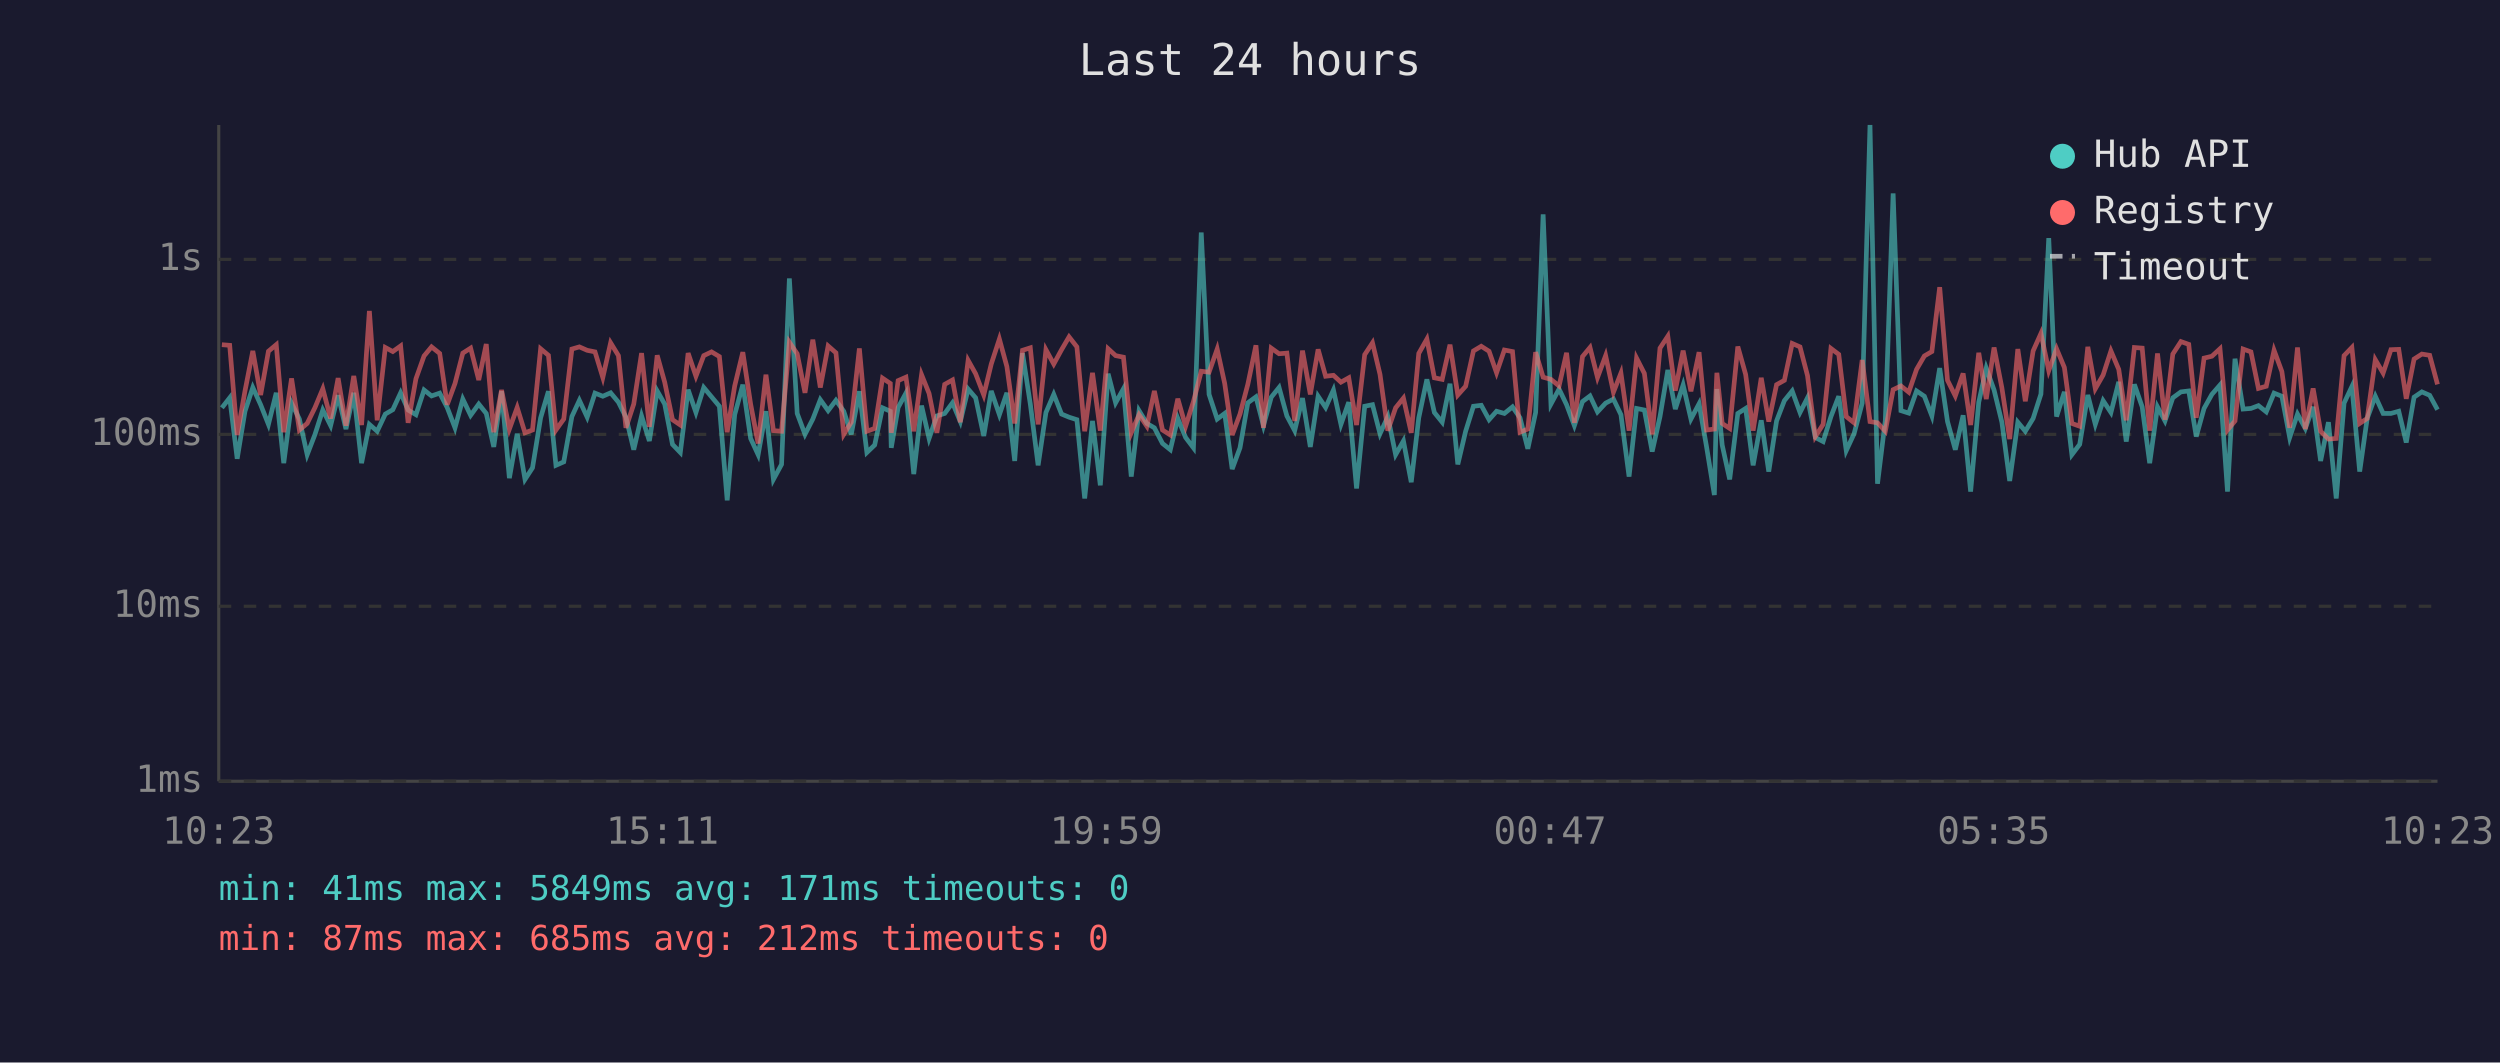
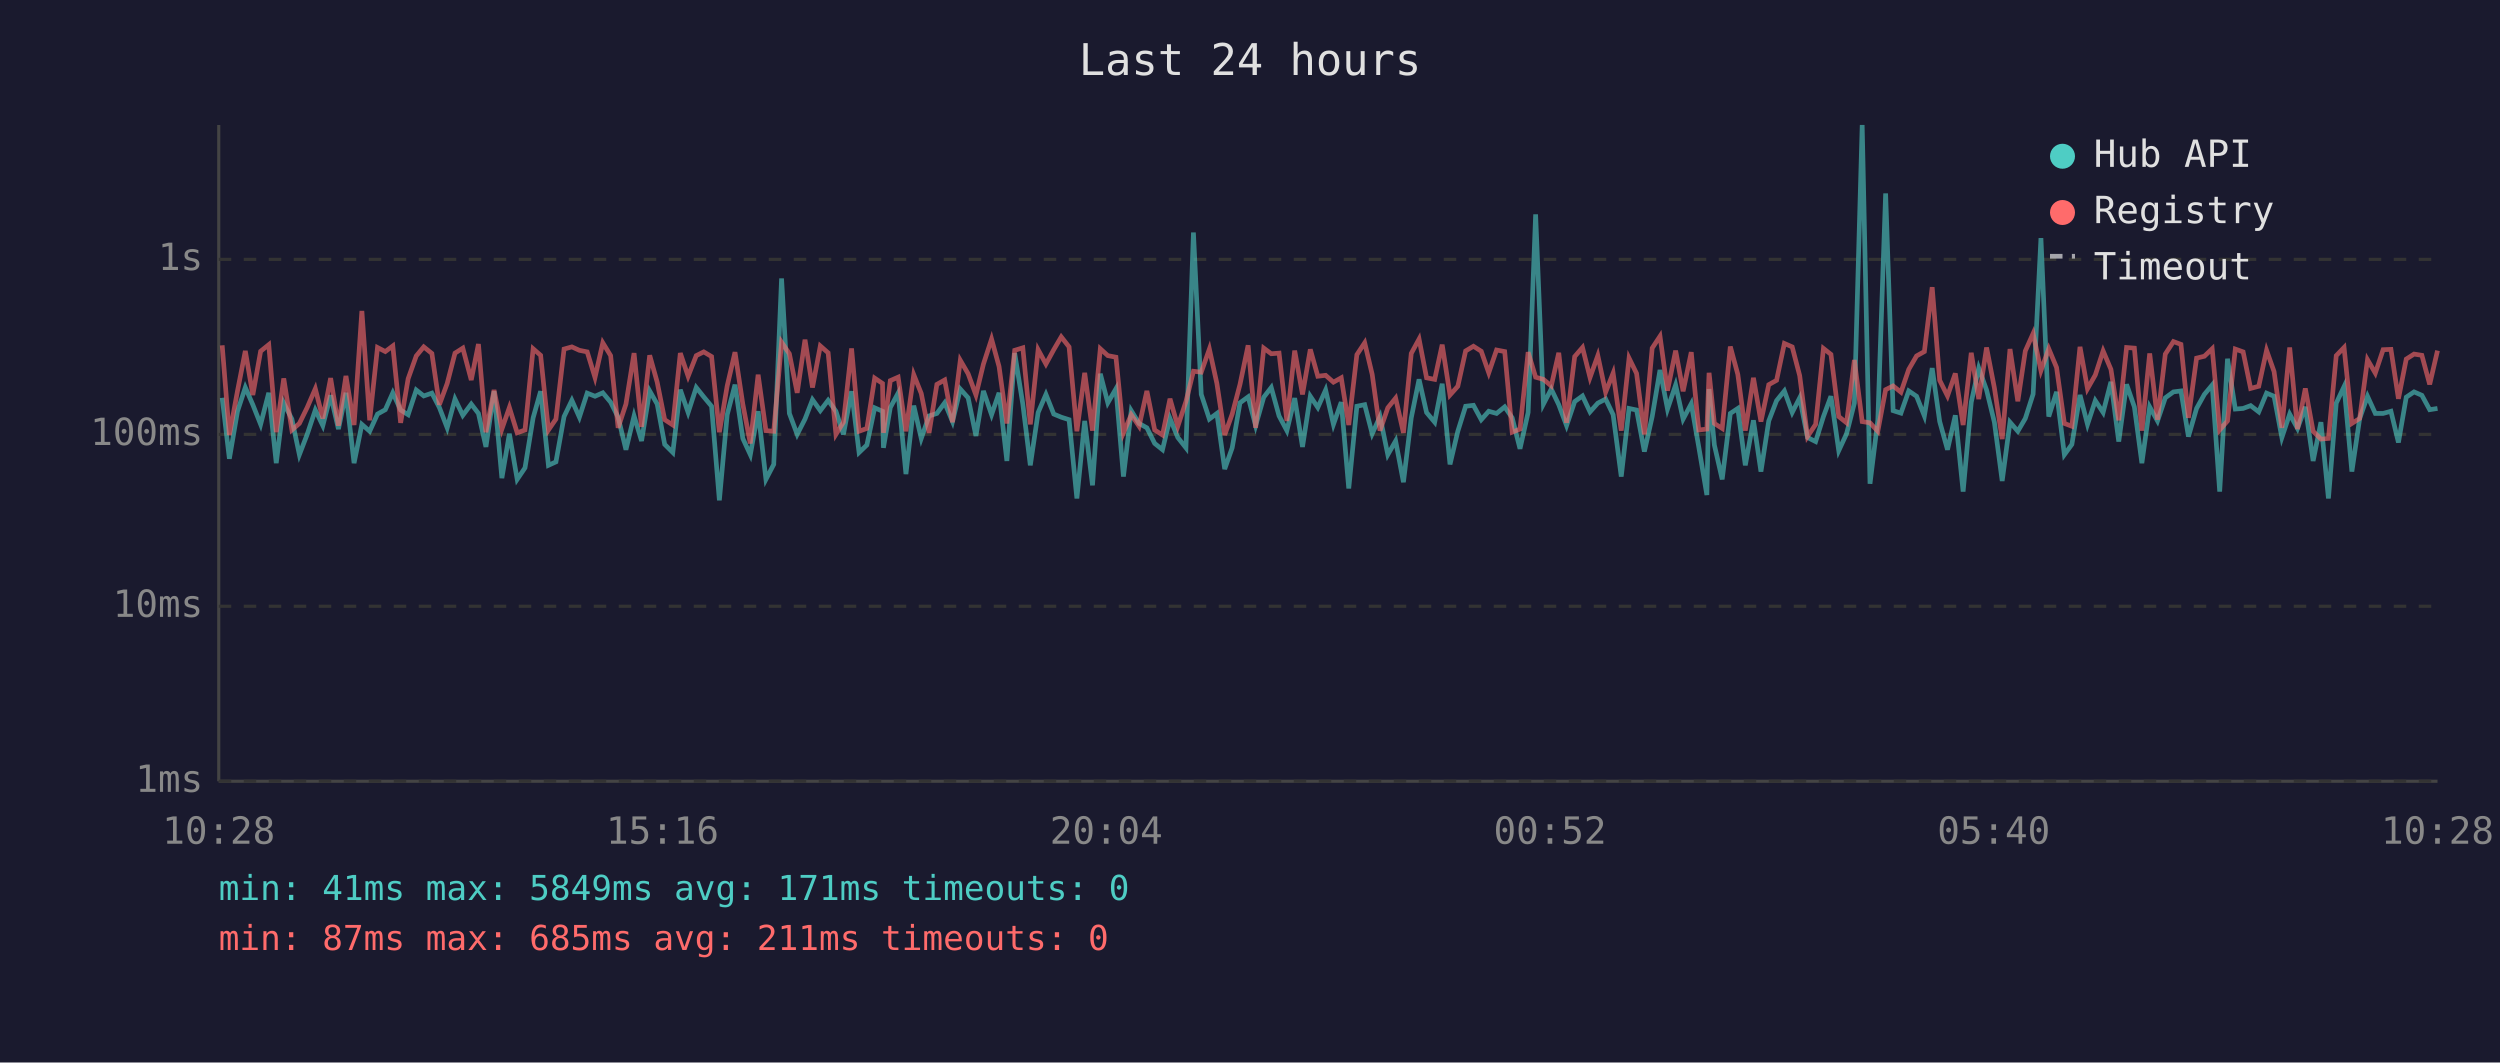
<svg xmlns="http://www.w3.org/2000/svg" viewBox="0 0 800 340" font-family="monospace" font-size="12">
  <rect width="800" height="340" fill="#1a1a2e" />
  <text x="400" y="24" fill="#e0e0e0" font-size="14" text-anchor="middle">Last 24 hours</text>
  <line x1="70" y1="40" x2="70" y2="250" stroke="#444" stroke-width="1" />
  <line x1="70" y1="250" x2="780" y2="250" stroke="#444" stroke-width="1" />
  <line x1="70" y1="250" x2="780" y2="250" stroke="#333" stroke-width="1" stroke-dasharray="4" />
  <text x="65" y="250" fill="#888" text-anchor="end" dominant-baseline="middle">1ms</text>
  <line x1="70" y1="194" x2="780" y2="194" stroke="#333" stroke-width="1" stroke-dasharray="4" />
  <text x="65" y="194" fill="#888" text-anchor="end" dominant-baseline="middle">10ms</text>
  <line x1="70" y1="139" x2="780" y2="139" stroke="#333" stroke-width="1" stroke-dasharray="4" />
  <text x="65" y="139" fill="#888" text-anchor="end" dominant-baseline="middle">100ms</text>
  <line x1="70" y1="83" x2="780" y2="83" stroke="#333" stroke-width="1" stroke-dasharray="4" />
  <text x="65" y="83" fill="#888" text-anchor="end" dominant-baseline="middle">1s</text>
-   <text x="70" y="270" fill="#888" text-anchor="middle">10:23</text>
-   <text x="212" y="270" fill="#888" text-anchor="middle">15:11</text>
-   <text x="354" y="270" fill="#888" text-anchor="middle">19:59</text>
-   <text x="496" y="270" fill="#888" text-anchor="middle">00:47</text>
-   <text x="638" y="270" fill="#888" text-anchor="middle">05:35</text>
-   <text x="780" y="270" fill="#888" text-anchor="middle">10:23</text>
-   <polyline points="71.0,130.5 73.5,127.3 75.9,146.8 78.4,131.6 80.9,124.0 83.4,129.5 85.9,135.8 88.4,125.7 90.8,148.2 93.3,129.0 95.8,134.1 98.3,145.5 100.8,139.0 103.3,131.2 105.8,136.2 108.2,126.5 110.7,137.3 113.2,125.7 115.7,148.2 118.2,135.8 120.7,138.0 123.3,132.5 125.7,131.1 128.2,125.7 130.6,131.2 133.1,132.7 135.7,124.8 138.1,126.7 140.7,125.8 143.1,130.4 145.6,136.9 148.1,127.7 150.6,132.9 153.2,129.3 155.6,132.3 158.0,143.0 160.5,125.2 163.0,153.0 165.5,138.8 168.0,153.4 170.4,149.7 173.0,133.7 175.5,125.2 177.9,148.9 180.4,147.8 183.0,133.3 185.4,128.1 187.9,133.5 190.4,125.8 192.9,126.8 195.4,125.7 197.9,128.7 200.3,133.5 202.8,143.9 205.3,133.1 207.8,141.1 210.3,125.1 212.7,129.3 215.2,142.2 217.7,144.8 220.2,124.7 222.7,132.0 225.2,124.0 227.7,127.0 230.2,130.0 232.7,160.1 235.1,132.7 237.7,123.1 240.2,140.3 242.6,145.5 245.1,131.6 247.5,153.4 250.1,148.6 252.6,89.1 255.1,132.3 257.6,139.0 260.1,134.1 262.5,127.9 265.0,131.4 267.5,128.1 270.0,131.6 272.4,139.0 275.0,125.2 277.4,144.8 279.9,142.4 282.4,130.5 284.9,131.6 285.2,143.3 287.4,130.4 289.9,125.8 292.4,151.7 294.9,129.8 297.3,140.3 299.8,133.1 302.3,132.3 304.8,128.9 307.3,134.9 309.8,124.5 312.2,127.3 314.8,139.5 317.2,125.1 319.8,132.7 322.2,125.7 324.7,147.5 327.2,113.0 329.7,129.3 332.2,148.9 334.7,132.0 337.2,126.2 339.7,132.5 342.1,133.5 344.6,134.3 347.1,159.5 349.6,134.7 352.1,155.3 354.6,119.6 357.0,128.9 359.5,124.4 362.0,152.5 364.5,131.4 367.0,135.5 369.4,136.9 372.0,141.9 374.5,143.9 376.9,133.9 379.4,140.0 381.9,143.3 384.4,74.4 386.9,126.2 389.5,134.1 391.9,132.3 394.3,150.1 396.8,143.3 399.3,128.9 401.9,127.0 404.3,136.2 406.8,127.1 409.3,124.0 411.8,133.1 414.3,137.8 416.8,127.4 419.3,143.0 421.8,126.8 424.2,130.4 426.7,124.8 429.1,135.8 431.6,128.7 434.1,156.3 436.7,130.0 439.2,129.5 441.6,138.8 444.1,133.3 446.6,145.5 449.1,141.1 451.6,154.3 454.0,133.7 456.6,121.4 459.0,132.0 461.5,135.1 464.0,122.8 466.5,148.6 469.0,138.0 471.5,130.0 474.0,129.7 476.5,134.3 478.9,131.6 481.4,132.3 484.0,130.2 486.4,133.7 488.9,143.6 491.4,132.0 493.8,68.6 496.3,129.3 498.9,124.5 501.3,129.5 503.8,136.2 506.4,128.5 508.8,126.7 511.2,131.8 513.8,129.0 516.3,127.7 518.7,132.7 521.3,152.5 523.7,130.7 526.2,131.2 528.7,144.5 531.2,133.3 533.7,118.4 536.1,130.9 538.6,123.2 541.1,134.1 543.7,129.2 546.1,143.0 548.6,158.4 549.4,124.5 551.1,142.4 553.5,153.4 556.1,132.3 558.6,130.7 561.0,148.9 563.6,134.5 566.0,150.9 568.5,134.7 571.0,128.2 573.5,125.1 576.0,132.0 578.4,127.3 580.9,140.0 583.4,141.3 585.9,133.3 588.4,126.8 590.8,144.2 593.3,138.8 595.9,129.0 598.4,40.0 600.8,154.8 603.3,134.5 605.8,61.9 608.3,131.4 610.8,132.2 613.3,125.1 615.8,126.8 618.2,133.1 620.7,117.8 623.2,134.9 625.7,143.9 628.2,132.9 630.6,157.3 633.2,128.7 635.6,117.8 638.1,124.8 640.6,135.1 643.1,153.9 645.7,135.1 648.1,138.0 650.6,133.9 653.1,126.1 655.6,76.2 658.1,133.3 660.6,125.4 663.0,145.5 665.5,142.2 668.1,126.4 670.5,135.8 673.0,128.2 675.5,132.0 678.0,122.2 680.4,141.3 683.0,123.0 685.5,130.2 687.9,148.2 690.4,130.2 692.8,134.7 695.3,127.3 697.9,125.4 700.4,125.1 702.8,139.7 705.3,130.7 707.8,126.2 710.4,123.2 712.8,157.3 715.2,114.8 717.8,130.9 720.3,130.7 722.7,129.8 725.2,131.8 727.7,125.8 730.2,126.8 732.7,140.0 735.2,132.5 737.7,137.1 740.2,130.2 742.6,147.5 745.1,135.1 747.6,159.5 750.1,129.0 752.6,123.7 755.1,150.9 757.5,133.9 760.1,126.8 762.6,132.3 765.1,132.3 767.6,131.6 770.0,141.6 772.5,127.1 775.0,125.4 777.5,126.5 780.0,131.1" fill="none" stroke="#4ecdc4" stroke-width="1.5" opacity="0.6" />
-   <polyline points="71.0,110.3 73.5,110.5 75.9,139.2 78.4,125.1 80.9,112.3 83.4,126.4 85.9,112.4 88.4,110.3 90.8,138.3 93.3,121.1 95.8,137.6 98.3,135.5 100.8,130.4 103.3,124.4 105.8,133.9 108.2,121.0 110.7,136.2 113.2,120.3 115.7,136.0 118.2,99.5 120.7,134.5 123.3,111.2 125.7,112.5 128.2,110.7 130.6,135.3 133.1,121.2 135.7,113.9 138.1,111.0 140.7,113.1 143.1,129.5 145.6,122.7 148.1,113.0 150.6,111.4 153.2,121.6 155.6,110.1 158.0,138.3 160.5,124.8 163.0,137.3 165.5,130.4 168.0,138.5 170.4,137.6 173.0,111.6 175.5,113.7 177.9,137.6 180.4,134.1 183.0,111.7 185.4,111.0 187.9,112.1 190.4,112.6 192.9,120.8 195.4,109.7 197.9,113.8 200.3,136.9 202.8,129.3 205.3,113.0 207.8,136.6 210.3,113.7 212.7,122.3 215.2,134.3 217.7,136.0 220.2,113.0 222.7,120.4 225.2,113.8 227.7,112.6 230.2,114.1 232.7,138.3 235.1,123.5 237.7,112.7 240.2,129.3 242.6,141.9 245.1,119.9 247.5,137.8 250.1,138.0 252.6,109.5 255.1,113.2 257.6,125.7 260.1,108.7 262.5,124.0 265.0,110.7 267.5,112.9 270.0,139.0 272.4,135.1 275.0,111.5 277.4,138.0 279.9,137.1 282.4,121.0 284.9,122.7 285.2,138.5 287.4,121.8 289.9,120.7 292.4,138.0 294.9,119.9 297.3,125.9 299.8,138.5 302.3,123.0 304.8,121.6 307.3,135.1 309.8,115.3 312.2,119.6 314.8,126.4 317.2,116.5 319.8,108.5 322.2,117.3 324.7,135.5 327.2,112.1 329.7,111.3 332.2,135.8 334.7,111.9 337.2,116.5 339.7,111.9 342.1,107.8 344.6,111.0 347.1,138.0 349.6,119.3 352.1,137.8 354.6,111.6 357.0,113.8 359.5,114.3 362.0,138.5 364.5,132.7 367.0,136.4 369.4,125.1 372.0,137.6 374.5,139.2 376.9,127.6 379.4,136.4 381.9,128.5 384.4,118.8 386.9,119.1 389.5,111.7 391.9,122.7 394.3,139.2 396.8,132.5 399.3,123.0 401.9,110.5 404.3,136.9 406.8,111.4 409.3,113.2 411.8,113.0 414.3,134.7 416.8,112.2 419.3,126.2 421.8,111.8 424.2,120.4 426.7,120.1 429.1,122.3 431.6,120.9 434.1,136.0 436.7,113.5 439.2,109.7 441.6,119.8 444.1,137.8 446.6,130.5 449.1,127.4 451.6,138.5 454.0,113.1 456.6,108.5 459.0,120.9 461.5,121.4 464.0,110.3 466.5,126.4 469.0,123.6 471.5,112.3 474.0,110.8 476.5,112.4 478.9,119.3 481.4,112.0 484.0,112.5 486.4,138.3 488.9,137.3 491.4,112.7 493.8,120.7 496.3,121.4 498.9,123.5 501.3,112.9 503.8,135.3 506.4,114.1 508.8,111.2 511.2,120.8 513.8,113.8 516.3,125.5 518.7,119.4 521.3,137.8 523.7,114.6 526.2,119.5 528.7,139.0 531.2,111.4 533.7,107.6 536.1,125.0 538.6,112.2 541.1,125.2 543.7,112.7 546.1,137.6 548.6,137.3 549.4,119.3 551.1,135.5 553.5,137.1 556.1,110.9 558.6,119.8 561.0,137.8 563.6,120.9 566.0,134.9 568.5,123.1 571.0,121.7 573.5,109.9 576.0,111.0 578.4,120.2 580.9,139.7 583.4,135.8 585.9,111.5 588.4,113.4 590.8,133.3 593.3,135.3 595.9,115.2 598.4,134.9 600.8,135.3 603.3,138.0 605.8,124.7 608.3,123.5 610.8,125.5 613.3,118.2 615.8,113.9 618.2,112.5 620.7,91.9 623.2,121.7 625.7,126.7 628.2,119.5 630.6,136.0 633.2,112.9 635.6,127.7 638.1,111.2 640.6,124.1 643.1,140.5 645.7,111.7 648.1,128.4 650.6,112.3 653.1,106.7 655.6,118.6 658.1,111.6 660.6,117.6 663.0,135.5 665.5,136.4 668.1,111.0 670.5,124.4 673.0,120.0 675.5,112.3 678.0,118.2 680.4,134.5 683.0,111.2 685.5,111.4 687.9,137.8 690.4,113.1 692.8,134.3 695.3,113.3 697.9,109.3 700.4,110.2 702.8,133.7 705.3,114.6 707.8,114.0 710.4,111.6 712.8,137.6 715.2,134.7 717.8,111.7 720.3,112.6 722.7,124.3 725.2,123.6 727.7,112.1 730.2,118.9 732.7,136.9 735.2,111.2 737.7,137.3 740.2,124.3 742.6,138.0 745.1,140.5 747.6,140.3 750.1,113.8 752.6,111.2 755.1,135.5 757.5,133.9 760.1,115.1 762.6,119.4 765.1,111.9 767.6,111.8 770.0,127.6 772.5,114.9 775.0,113.3 777.5,113.7 780.0,123.0" fill="none" stroke="#ff6b6b" stroke-width="1.5" opacity="0.6" />
+   <text x="70" y="270" fill="#888" text-anchor="middle">10:28</text>
+   <text x="212" y="270" fill="#888" text-anchor="middle">15:16</text>
+   <text x="354" y="270" fill="#888" text-anchor="middle">20:04</text>
+   <text x="496" y="270" fill="#888" text-anchor="middle">00:52</text>
+   <text x="638" y="270" fill="#888" text-anchor="middle">05:40</text>
+   <text x="780" y="270" fill="#888" text-anchor="middle">10:28</text>
+   <polyline points="71.1,127.3 73.4,146.8 76.0,131.6 78.5,124.0 80.9,129.5 83.4,135.8 86.0,125.7 88.4,148.2 90.8,129.0 93.4,134.1 95.8,145.5 98.3,139.0 100.9,131.2 103.3,136.2 105.8,126.5 108.3,137.3 110.7,125.7 113.3,148.2 115.8,135.8 118.3,138.0 120.8,132.5 123.3,131.1 125.7,125.7 128.2,131.2 130.6,132.7 133.2,124.8 135.6,126.7 138.2,125.8 140.6,130.4 143.1,136.9 145.6,127.7 148.1,132.9 150.8,129.3 153.1,132.3 155.5,143.0 158.1,125.2 160.6,153.0 163.0,138.8 165.5,153.4 168.0,149.7 170.6,133.7 173.0,125.2 175.5,148.9 177.9,147.8 180.5,133.3 183.0,128.1 185.4,133.5 187.9,125.8 190.4,126.8 192.9,125.7 195.4,128.7 197.8,133.5 200.3,143.9 202.9,133.1 205.3,141.1 207.9,125.1 210.3,129.3 212.7,142.2 215.3,144.8 217.7,124.7 220.2,132.0 222.8,124.0 225.2,127.0 227.7,130.0 230.2,160.1 232.7,132.7 235.2,123.1 237.7,140.3 240.1,145.5 242.6,131.6 245.1,153.4 247.6,148.6 250.1,89.1 252.6,132.3 255.1,139.0 257.6,134.1 260.0,127.9 262.5,131.4 265.0,128.1 267.5,131.6 269.9,139.0 272.5,125.2 274.9,144.8 277.4,142.4 279.9,130.5 282.4,131.6 282.7,143.3 284.9,130.4 287.4,125.8 289.9,151.7 292.4,129.8 294.8,140.3 297.3,133.1 299.8,132.3 302.3,128.9 304.8,134.9 307.3,124.5 309.8,127.3 312.3,139.5 314.7,125.1 317.3,132.7 319.7,125.7 322.2,147.5 324.7,113.0 327.3,129.3 329.7,148.9 332.2,132.0 334.7,126.2 337.2,132.5 339.6,133.5 342.1,134.3 344.6,159.5 347.1,134.7 349.6,155.3 352.1,119.6 354.5,128.9 357.1,124.4 359.5,152.5 362.0,131.4 364.5,135.5 367.0,136.9 369.5,141.9 372.0,143.9 374.4,133.9 376.9,140.0 379.5,143.3 381.9,74.4 384.4,126.2 387.0,134.1 389.4,132.3 391.9,150.1 394.3,143.3 396.8,128.9 399.4,127.0 401.8,136.2 404.4,127.1 406.8,124.0 409.3,133.1 411.8,137.8 414.3,127.4 416.8,143.0 419.3,126.8 421.7,130.4 424.2,124.8 426.7,135.8 429.2,128.7 431.6,156.3 434.2,130.0 436.7,129.5 439.1,138.8 441.6,133.3 444.1,145.5 446.6,141.1 449.1,154.3 451.6,133.7 454.1,121.4 456.5,132.0 459.1,135.1 461.5,122.8 464.0,148.6 466.5,138.0 469.0,130.0 471.5,129.7 474.0,134.3 476.4,131.6 478.9,132.3 481.5,130.2 483.9,133.7 486.4,143.6 489.0,132.0 491.4,68.6 493.9,129.3 496.4,124.5 498.8,129.5 501.3,136.2 503.9,128.5 506.4,126.7 508.8,131.8 511.3,129.0 513.8,127.7 516.2,132.7 518.8,152.5 521.3,130.7 523.7,131.2 526.2,144.5 528.7,133.3 531.2,118.4 533.6,130.9 536.2,123.2 538.6,134.1 541.2,129.2 543.6,143.0 546.2,158.4 546.9,124.5 548.6,142.4 551.1,153.4 553.7,132.3 556.1,130.7 558.5,148.9 561.1,134.5 563.5,150.9 566.0,134.7 568.5,128.2 571.0,125.1 573.5,132.0 575.9,127.3 578.4,140.0 581.0,141.3 583.5,133.3 585.9,126.8 588.4,144.2 590.9,138.8 593.4,129.0 595.9,40.0 598.4,154.8 600.9,134.5 603.4,61.9 605.8,131.4 608.3,132.2 610.8,125.1 613.3,126.8 615.8,133.1 618.3,117.8 620.7,134.9 623.2,143.9 625.7,132.9 628.2,157.3 630.8,128.7 633.2,117.8 635.7,124.8 638.2,135.1 640.7,153.9 643.2,135.1 645.7,138.0 648.1,133.9 650.6,126.1 653.1,76.2 655.6,133.3 658.1,125.4 660.6,145.5 663.0,142.2 665.6,126.4 668.0,135.8 670.5,128.2 673.0,132.0 675.5,122.2 678.0,141.3 680.5,123.0 683.0,130.2 685.4,148.2 687.9,130.2 690.4,134.7 692.9,127.3 695.5,125.4 697.9,125.1 700.3,139.7 702.9,130.7 705.4,126.2 707.9,123.2 710.3,157.3 712.8,114.8 715.3,130.9 717.8,130.7 720.2,129.8 722.8,131.8 725.3,125.8 727.7,126.8 730.2,140.0 732.7,132.5 735.2,137.1 737.7,130.2 740.2,147.5 742.7,135.1 745.1,159.5 747.6,129.0 750.1,123.7 752.6,150.9 755.1,133.9 757.6,126.8 760.1,132.3 762.6,132.3 765.1,131.6 767.5,141.6 770.0,127.1 772.5,125.4 775.0,126.5 777.5,131.1 780.0,130.7" fill="none" stroke="#4ecdc4" stroke-width="1.5" opacity="0.6" />
+   <polyline points="71.1,110.5 73.4,139.2 76.0,125.1 78.5,112.3 80.9,126.4 83.4,112.4 86.0,110.3 88.4,138.3 90.8,121.1 93.4,137.6 95.8,135.5 98.3,130.4 100.9,124.4 103.3,133.9 105.8,121.0 108.3,136.2 110.7,120.3 113.3,136.0 115.8,99.5 118.3,134.5 120.8,111.2 123.3,112.5 125.7,110.7 128.2,135.3 130.6,121.2 133.2,113.9 135.6,111.0 138.2,113.1 140.6,129.5 143.1,122.7 145.6,113.0 148.1,111.4 150.8,121.6 153.1,110.1 155.5,138.3 158.1,124.8 160.6,137.3 163.0,130.4 165.5,138.5 168.0,137.6 170.6,111.6 173.0,113.7 175.5,137.6 177.9,134.1 180.5,111.7 183.0,111.0 185.4,112.1 187.9,112.6 190.4,120.8 192.9,109.7 195.4,113.8 197.8,136.9 200.3,129.3 202.9,113.0 205.3,136.6 207.9,113.7 210.3,122.3 212.7,134.3 215.3,136.0 217.7,113.0 220.2,120.4 222.8,113.8 225.2,112.6 227.7,114.1 230.2,138.3 232.7,123.5 235.2,112.7 237.7,129.3 240.1,141.9 242.6,119.9 245.1,137.8 247.6,138.0 250.1,109.5 252.6,113.2 255.1,125.7 257.6,108.7 260.0,124.0 262.5,110.7 265.0,112.9 267.5,139.0 269.9,135.1 272.5,111.5 274.9,138.0 277.4,137.1 279.9,121.0 282.4,122.7 282.7,138.5 284.9,121.8 287.4,120.7 289.9,138.0 292.4,119.9 294.8,125.9 297.3,138.5 299.8,123.0 302.3,121.6 304.8,135.1 307.3,115.3 309.8,119.6 312.3,126.4 314.7,116.5 317.3,108.5 319.7,117.3 322.2,135.5 324.7,112.1 327.3,111.3 329.7,135.8 332.2,111.9 334.7,116.5 337.2,111.9 339.6,107.8 342.1,111.0 344.6,138.0 347.1,119.3 349.6,137.8 352.1,111.6 354.5,113.8 357.1,114.3 359.5,138.5 362.0,132.7 364.5,136.4 367.0,125.1 369.5,137.6 372.0,139.2 374.4,127.6 376.9,136.4 379.5,128.5 381.9,118.8 384.4,119.1 387.0,111.7 389.4,122.7 391.9,139.2 394.3,132.5 396.8,123.0 399.4,110.5 401.8,136.9 404.4,111.4 406.8,113.2 409.3,113.0 411.8,134.7 414.3,112.2 416.8,126.2 419.3,111.8 421.7,120.4 424.2,120.1 426.7,122.3 429.2,120.9 431.6,136.0 434.2,113.5 436.7,109.7 439.1,119.8 441.6,137.8 444.1,130.5 446.6,127.4 449.1,138.5 451.6,113.1 454.1,108.5 456.5,120.9 459.1,121.4 461.5,110.3 464.0,126.4 466.5,123.6 469.0,112.3 471.5,110.8 474.0,112.4 476.4,119.3 478.9,112.0 481.5,112.5 483.9,138.3 486.4,137.3 489.0,112.7 491.4,120.7 493.9,121.4 496.4,123.5 498.8,112.9 501.3,135.3 503.9,114.1 506.4,111.2 508.8,120.8 511.3,113.8 513.8,125.5 516.2,119.4 518.8,137.8 521.3,114.6 523.7,119.5 526.2,139.0 528.7,111.4 531.2,107.6 533.6,125.0 536.2,112.2 538.6,125.2 541.2,112.7 543.6,137.6 546.2,137.3 546.9,119.3 548.6,135.5 551.1,137.1 553.7,110.9 556.1,119.8 558.5,137.8 561.1,120.9 563.5,134.9 566.0,123.1 568.5,121.7 571.0,109.9 573.5,111.0 575.9,120.2 578.4,139.7 581.0,135.8 583.5,111.5 585.9,113.4 588.4,133.3 590.9,135.3 593.4,115.2 595.9,134.9 598.4,135.3 600.9,138.0 603.4,124.7 605.8,123.5 608.3,125.5 610.8,118.2 613.3,113.9 615.8,112.5 618.3,91.9 620.7,121.7 623.2,126.7 625.7,119.5 628.2,136.0 630.8,112.9 633.2,127.7 635.7,111.2 638.2,124.1 640.7,140.5 643.2,111.7 645.7,128.4 648.1,112.3 650.6,106.7 653.1,118.6 655.6,111.6 658.1,117.6 660.6,135.5 663.0,136.4 665.6,111.0 668.0,124.4 670.5,120.0 673.0,112.3 675.5,118.2 678.0,134.5 680.5,111.2 683.0,111.4 685.4,137.8 687.9,113.1 690.4,134.3 692.9,113.3 695.5,109.3 697.9,110.2 700.3,133.7 702.9,114.6 705.4,114.0 707.9,111.6 710.3,137.6 712.8,134.7 715.3,111.7 717.8,112.6 720.2,124.3 722.8,123.6 725.3,112.1 727.7,118.9 730.2,136.9 732.7,111.2 735.2,137.3 737.7,124.3 740.2,138.0 742.7,140.5 745.1,140.3 747.6,113.8 750.1,111.2 752.6,135.5 755.1,133.9 757.6,115.1 760.1,119.4 762.6,111.9 765.1,111.8 767.5,127.6 770.0,114.9 772.5,113.3 775.0,113.7 777.5,123.0 780.0,112.2" fill="none" stroke="#ff6b6b" stroke-width="1.5" opacity="0.6" />
  <circle cx="660" cy="50" r="4" fill="#4ecdc4" />
  <text x="670" y="50" fill="#e0e0e0" dominant-baseline="middle">Hub API</text>
  <circle cx="660" cy="68" r="4" fill="#ff6b6b" />
  <text x="670" y="68" fill="#e0e0e0" dominant-baseline="middle">Registry</text>
  <line x1="656" y1="82" x2="664" y2="82" stroke="#e0e0e0" stroke-width="1.5" stroke-dasharray="4,3" opacity="0.7" />
  <text x="670" y="86" fill="#e0e0e0" dominant-baseline="middle">Timeout</text>
  <text x="70" y="288" fill="#4ecdc4" font-size="11">min: 41ms  max: 5849ms  avg: 171ms  timeouts: 0</text>
-   <text x="70" y="304" fill="#ff6b6b" font-size="11">min: 87ms  max: 685ms  avg: 212ms  timeouts: 0</text>
+   <text x="70" y="304" fill="#ff6b6b" font-size="11">min: 87ms  max: 685ms  avg: 211ms  timeouts: 0</text>
</svg>
